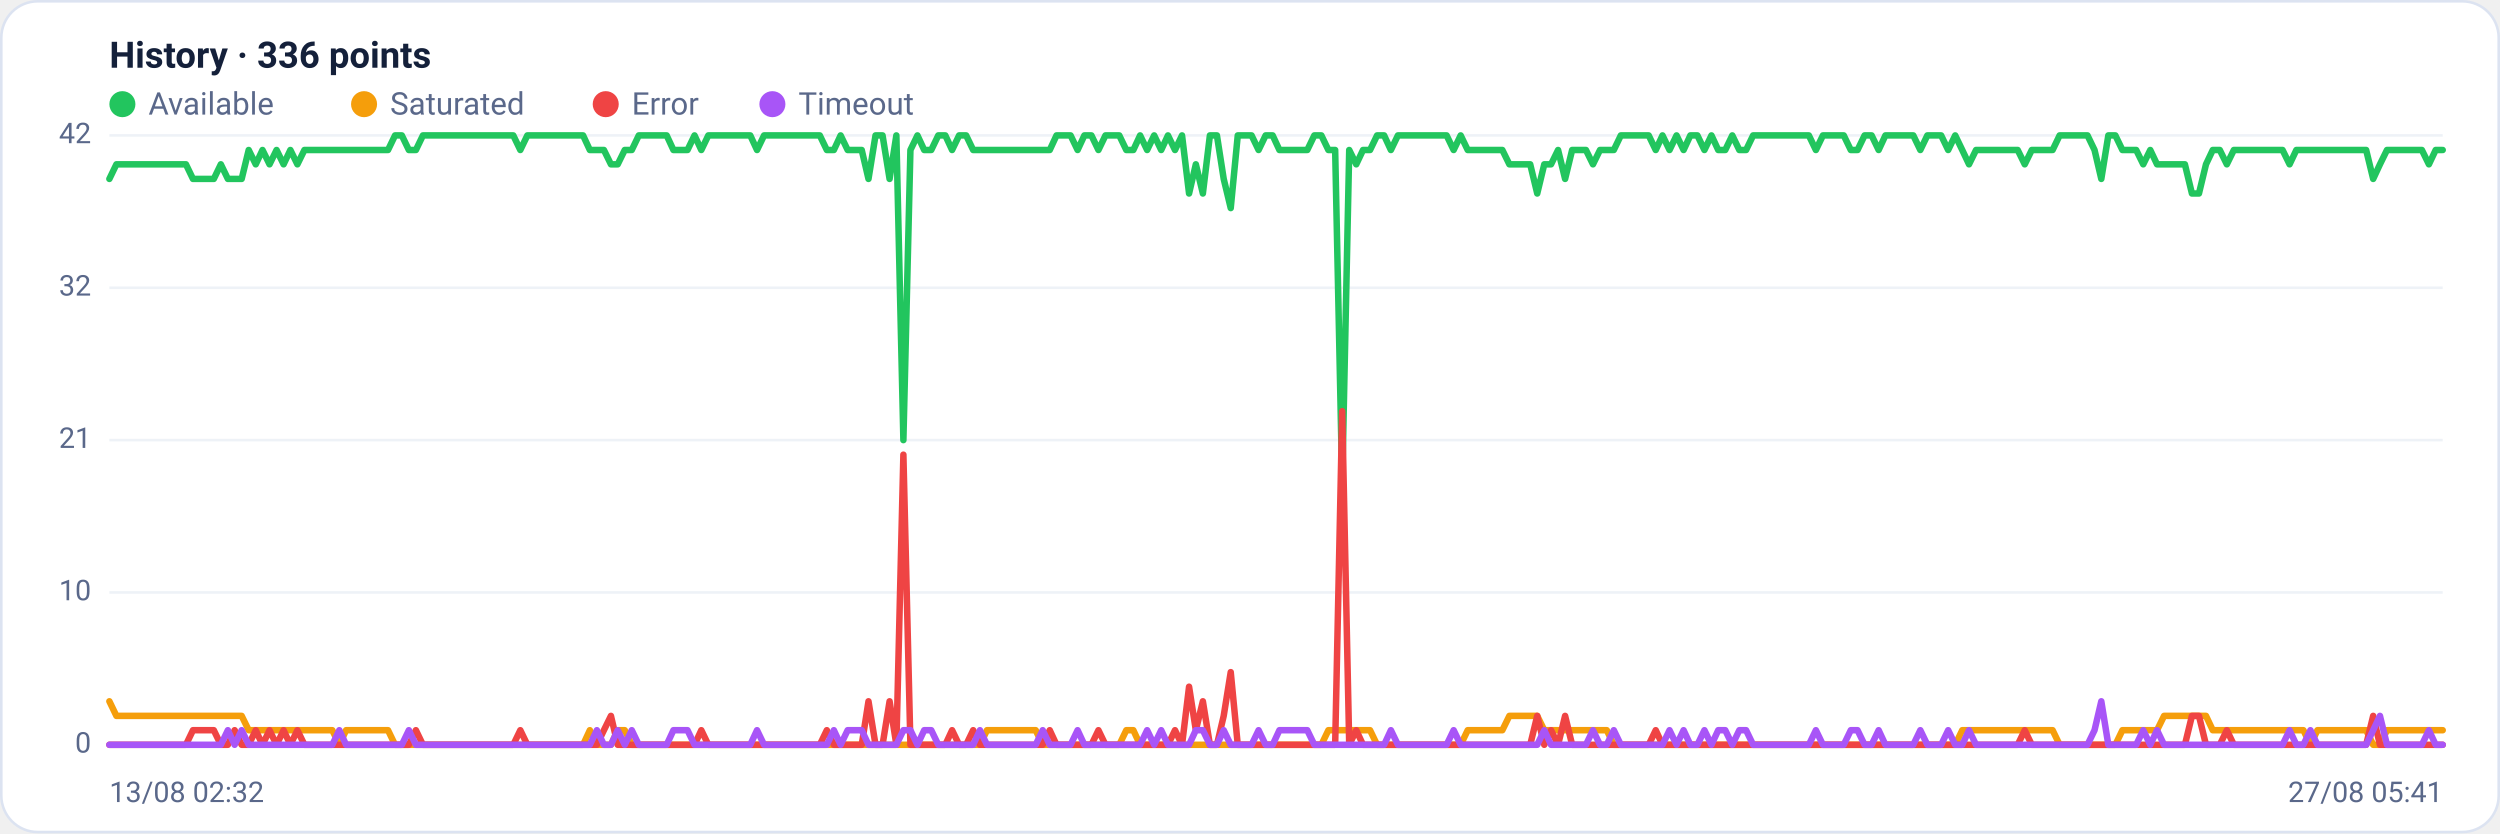
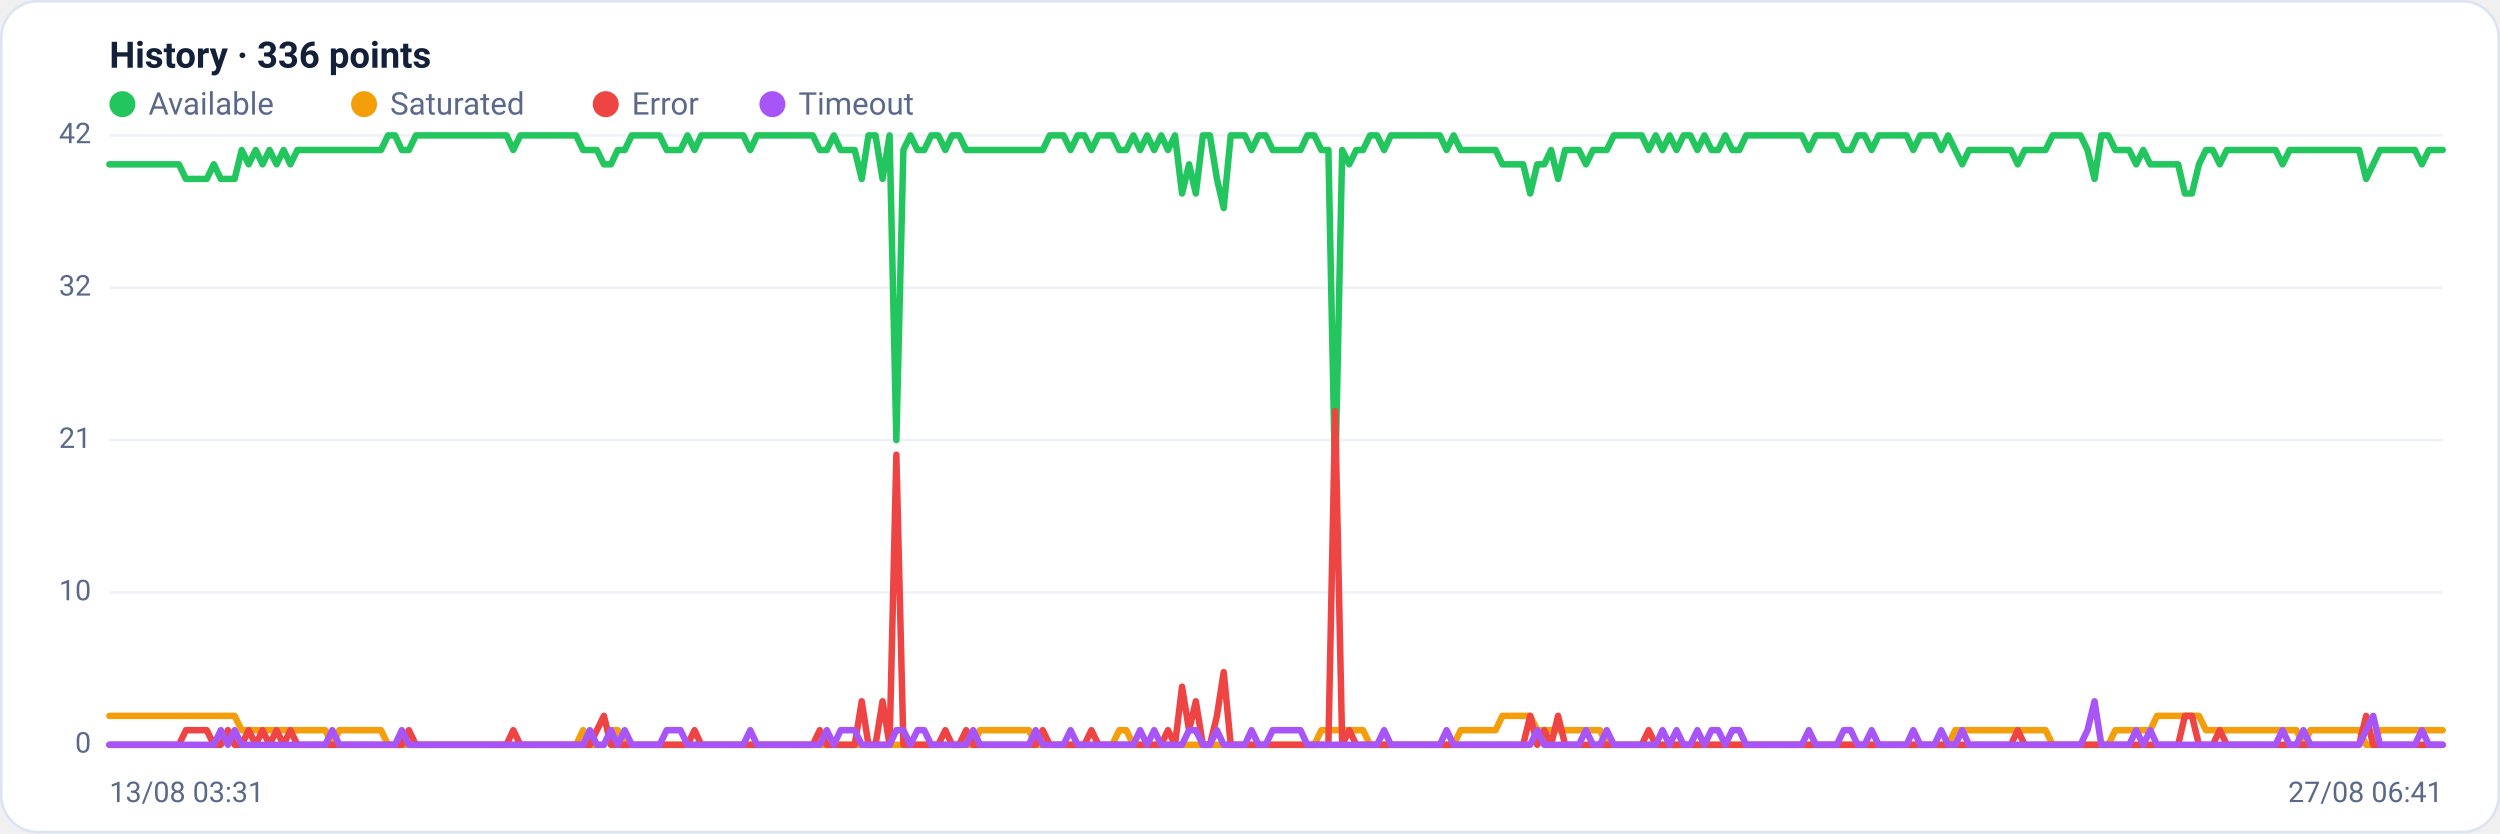
<svg xmlns="http://www.w3.org/2000/svg" viewBox="0 0 960 320" width="960" height="320" font-family="Segoe UI, system-ui, -apple-system, Roboto, Helvetica, Arial, sans-serif" role="img" aria-label="Availability history per region">
  <rect x="0.5" y="0.5" width="959" height="319" rx="14" fill="#ffffff" stroke="#dce3f1" />
  <text x="42" y="26" font-size="14" font-weight="600" fill="#14203a">History · 336 points</text>
  <circle cx="47" cy="40" r="5" fill="#22c55e" />
  <text x="57" y="44" font-size="12" fill="#5a688a">Available</text>
  <circle cx="139.8" cy="40" r="5" fill="#f59e0b" />
  <text x="149.8" y="44" font-size="12" fill="#5a688a">Saturated</text>
  <circle cx="232.6" cy="40" r="5" fill="#ef4444" />
  <text x="242.6" y="44" font-size="12" fill="#5a688a">Error</text>
  <circle cx="296.6" cy="40" r="5" fill="#a855f7" />
  <text x="306.6" y="44" font-size="12" fill="#5a688a">Timeout</text>
  <line x1="42" y1="286.0" x2="938" y2="286.0" stroke="#eef2f7" stroke-width="1" />
  <text x="35" y="289.0" text-anchor="end" font-size="11" fill="#5a688a">0</text>
  <line x1="42" y1="227.5" x2="938" y2="227.5" stroke="#eef2f7" stroke-width="1" />
  <text x="35" y="230.5" text-anchor="end" font-size="11" fill="#5a688a">10</text>
  <line x1="42" y1="169.0" x2="938" y2="169.0" stroke="#eef2f7" stroke-width="1" />
  <text x="35" y="172.0" text-anchor="end" font-size="11" fill="#5a688a">21</text>
  <line x1="42" y1="110.5" x2="938" y2="110.5" stroke="#eef2f7" stroke-width="1" />
  <text x="35" y="113.5" text-anchor="end" font-size="11" fill="#5a688a">32</text>
  <line x1="42" y1="52.0" x2="938" y2="52.0" stroke="#eef2f7" stroke-width="1" />
  <text x="35" y="55.0" text-anchor="end" font-size="11" fill="#5a688a">42</text>
-   <polyline fill="none" stroke="#22c55e" stroke-width="2.5" stroke-linejoin="round" stroke-linecap="round" points="42.0,68.7 44.7,63.1 47.3,63.1 50.0,63.1 52.7,63.1 55.4,63.1 58.0,63.1 60.7,63.1 63.4,63.1 66.1,63.1 68.7,63.1 71.4,63.1 74.1,68.7 76.8,68.7 79.4,68.7 82.1,68.7 84.8,63.1 87.5,68.7 90.1,68.7 92.8,68.7 95.5,57.6 98.2,63.1 100.8,57.6 103.5,63.1 106.2,57.6 108.9,63.1 111.5,57.6 114.2,63.1 116.9,57.6 119.6,57.6 122.2,57.6 124.9,57.6 127.6,57.6 130.3,57.6 132.9,57.6 135.6,57.6 138.3,57.6 141.0,57.6 143.6,57.6 146.3,57.6 149.0,57.6 151.7,52.0 154.3,52.0 157.0,57.6 159.7,57.6 162.4,52.0 165.0,52.0 167.7,52.0 170.4,52.0 173.1,52.0 175.7,52.0 178.4,52.0 181.1,52.0 183.8,52.0 186.4,52.0 189.1,52.0 191.8,52.0 194.5,52.0 197.1,52.0 199.8,57.6 202.5,52.0 205.2,52.0 207.8,52.0 210.5,52.0 213.2,52.0 215.9,52.0 218.5,52.0 221.2,52.0 223.9,52.0 226.5,57.6 229.2,57.6 231.9,57.6 234.6,63.1 237.2,63.1 239.9,57.6 242.6,57.6 245.3,52.0 247.9,52.0 250.6,52.0 253.3,52.0 256.0,52.0 258.6,57.6 261.3,57.6 264.0,57.6 266.7,52.0 269.3,57.6 272.0,52.0 274.7,52.0 277.4,52.0 280.0,52.0 282.7,52.0 285.4,52.0 288.1,52.0 290.7,57.6 293.4,52.0 296.1,52.0 298.8,52.0 301.4,52.0 304.1,52.0 306.8,52.0 309.5,52.0 312.1,52.0 314.8,52.0 317.5,57.6 320.2,57.6 322.8,52.0 325.5,57.6 328.2,57.6 330.9,57.6 333.5,68.7 336.2,52.0 338.9,52.0 341.6,68.7 344.2,52.0 346.9,169.0 349.6,57.6 352.3,52.0 354.9,57.6 357.6,57.6 360.3,52.0 363.0,52.0 365.6,57.6 368.3,52.0 371.0,52.0 373.7,57.6 376.3,57.6 379.0,57.6 381.7,57.6 384.4,57.6 387.0,57.6 389.7,57.6 392.4,57.6 395.1,57.6 397.7,57.6 400.4,57.6 403.1,57.6 405.7,52.0 408.4,52.0 411.1,52.0 413.8,57.6 416.4,52.0 419.1,52.0 421.8,57.6 424.5,52.0 427.1,52.0 429.8,52.0 432.5,57.6 435.2,57.6 437.8,52.0 440.5,57.6 443.2,52.0 445.9,57.6 448.5,52.0 451.2,57.6 453.9,52.0 456.6,74.3 459.2,63.1 461.9,74.3 464.6,52.0 467.3,52.0 469.9,68.7 472.6,79.9 475.3,52.0 478.0,52.0 480.6,52.0 483.3,57.6 486.0,52.0 488.7,52.0 491.3,57.6 494.0,57.6 496.7,57.6 499.4,57.6 502.0,57.6 504.7,52.0 507.4,52.0 510.1,57.6 512.7,57.6 515.4,185.7 518.1,57.6 520.8,63.1 523.4,57.6 526.1,57.6 528.8,52.0 531.5,52.0 534.1,57.6 536.8,52.0 539.5,52.0 542.2,52.0 544.8,52.0 547.5,52.0 550.2,52.0 552.9,52.0 555.5,52.0 558.2,57.6 560.9,52.0 563.6,57.6 566.2,57.6 568.9,57.6 571.6,57.6 574.3,57.6 576.9,57.6 579.6,63.1 582.3,63.1 584.9,63.1 587.6,63.1 590.3,74.3 593.0,63.1 595.6,63.1 598.3,57.6 601.0,68.7 603.7,57.6 606.3,57.6 609.0,57.6 611.7,63.1 614.4,57.6 617.0,57.6 619.7,57.6 622.4,52.0 625.1,52.0 627.7,52.0 630.4,52.0 633.1,52.0 635.8,57.6 638.4,52.0 641.1,57.6 643.8,52.0 646.5,57.6 649.1,52.0 651.8,52.0 654.5,57.6 657.2,52.0 659.8,57.6 662.5,57.6 665.2,52.0 667.9,57.6 670.5,57.6 673.2,52.0 675.9,52.0 678.6,52.0 681.2,52.0 683.9,52.0 686.6,52.0 689.3,52.0 691.9,52.0 694.6,52.0 697.3,57.6 700.0,52.0 702.6,52.0 705.3,52.0 708.0,52.0 710.7,57.6 713.3,57.6 716.0,52.0 718.7,52.0 721.4,57.6 724.0,52.0 726.7,52.0 729.4,52.0 732.1,52.0 734.7,52.0 737.4,57.6 740.1,52.0 742.8,52.0 745.4,52.0 748.1,57.6 750.8,52.0 753.5,57.6 756.1,63.1 758.8,57.6 761.5,57.6 764.1,57.6 766.8,57.6 769.5,57.6 772.2,57.6 774.8,57.6 777.5,63.1 780.2,57.6 782.9,57.6 785.5,57.6 788.2,57.6 790.9,52.0 793.6,52.0 796.2,52.0 798.9,52.0 801.6,52.0 804.3,57.6 806.9,68.7 809.6,52.0 812.3,52.0 815.0,57.6 817.6,57.6 820.3,57.6 823.0,63.1 825.7,57.6 828.3,63.1 831.0,63.1 833.7,63.1 836.4,63.1 839.0,63.1 841.7,74.3 844.4,74.3 847.1,63.1 849.7,57.6 852.4,57.6 855.1,63.1 857.8,57.6 860.4,57.6 863.1,57.6 865.8,57.6 868.5,57.6 871.1,57.6 873.8,57.6 876.5,57.6 879.2,63.1 881.8,57.6 884.5,57.6 887.2,57.6 889.9,57.6 892.5,57.6 895.2,57.6 897.9,57.6 900.6,57.6 903.2,57.6 905.9,57.6 908.6,57.6 911.3,68.7 913.9,63.1 916.6,57.6 919.3,57.6 922.0,57.6 924.6,57.6 927.3,57.6 930.0,57.6 932.7,63.1 935.3,57.6 938.0,57.6" />
-   <polyline fill="none" stroke="#f59e0b" stroke-width="2.5" stroke-linejoin="round" stroke-linecap="round" points="42.0,269.3 44.7,274.9 47.3,274.9 50.0,274.9 52.7,274.9 55.4,274.9 58.0,274.9 60.7,274.9 63.4,274.9 66.1,274.9 68.7,274.9 71.4,274.9 74.1,274.9 76.8,274.9 79.4,274.9 82.1,274.9 84.8,274.9 87.5,274.9 90.1,274.9 92.8,274.9 95.5,280.4 98.2,280.4 100.8,280.4 103.5,280.4 106.2,280.4 108.9,280.4 111.5,280.4 114.2,280.4 116.9,280.4 119.6,280.4 122.2,280.4 124.9,280.4 127.6,280.4 130.3,286.0 132.9,280.4 135.6,280.4 138.3,280.4 141.0,280.4 143.6,280.4 146.3,280.4 149.0,280.4 151.7,286.0 154.3,286.0 157.0,286.0 159.7,286.0 162.4,286.0 165.0,286.0 167.7,286.0 170.4,286.0 173.1,286.0 175.7,286.0 178.4,286.0 181.1,286.0 183.8,286.0 186.4,286.0 189.1,286.0 191.8,286.0 194.5,286.0 197.1,286.0 199.8,286.0 202.5,286.0 205.2,286.0 207.8,286.0 210.5,286.0 213.2,286.0 215.9,286.0 218.5,286.0 221.2,286.0 223.9,286.0 226.5,280.4 229.2,286.0 231.9,286.0 234.6,286.0 237.2,280.4 239.9,280.4 242.6,286.0 245.3,286.0 247.9,286.0 250.6,286.0 253.3,286.0 256.0,286.0 258.6,286.0 261.3,286.0 264.0,286.0 266.7,286.0 269.3,286.0 272.0,286.0 274.7,286.0 277.4,286.0 280.0,286.0 282.7,286.0 285.4,286.0 288.1,286.0 290.7,286.0 293.4,286.0 296.1,286.0 298.8,286.0 301.4,286.0 304.1,286.0 306.8,286.0 309.5,286.0 312.1,286.0 314.8,286.0 317.5,286.0 320.2,286.0 322.8,286.0 325.5,286.0 328.2,286.0 330.9,286.0 333.5,286.0 336.2,286.0 338.9,286.0 341.6,286.0 344.2,286.0 346.9,286.0 349.6,286.0 352.3,286.0 354.9,286.0 357.6,286.0 360.3,286.0 363.0,286.0 365.6,286.0 368.3,286.0 371.0,286.0 373.7,286.0 376.3,286.0 379.0,280.4 381.7,280.4 384.4,280.4 387.0,280.4 389.7,280.4 392.4,280.4 395.1,280.4 397.7,280.4 400.4,286.0 403.1,286.0 405.7,286.0 408.4,286.0 411.1,286.0 413.8,286.0 416.4,286.0 419.1,286.0 421.8,286.0 424.5,286.0 427.1,286.0 429.8,286.0 432.5,280.4 435.2,280.4 437.8,286.0 440.5,286.0 443.2,286.0 445.9,286.0 448.5,286.0 451.2,286.0 453.9,286.0 456.6,286.0 459.2,286.0 461.9,286.0 464.6,286.0 467.3,286.0 469.9,286.0 472.6,286.0 475.3,286.0 478.0,286.0 480.6,286.0 483.3,286.0 486.0,286.0 488.7,286.0 491.3,286.0 494.0,286.0 496.7,286.0 499.4,286.0 502.0,286.0 504.7,286.0 507.4,286.0 510.1,280.4 512.7,280.4 515.4,280.4 518.1,280.4 520.8,280.4 523.4,280.4 526.1,280.4 528.8,286.0 531.5,286.0 534.1,286.0 536.8,286.0 539.5,286.0 542.2,286.0 544.8,286.0 547.5,286.0 550.2,286.0 552.9,286.0 555.5,286.0 558.2,286.0 560.9,286.0 563.6,280.4 566.2,280.4 568.9,280.4 571.6,280.4 574.3,280.4 576.9,280.4 579.6,274.9 582.3,274.9 584.9,274.9 587.6,274.9 590.3,274.9 593.0,280.4 595.6,280.4 598.3,280.4 601.0,280.4 603.7,280.4 606.3,280.4 609.0,280.4 611.7,280.4 614.4,280.4 617.0,280.4 619.7,286.0 622.4,286.0 625.1,286.0 627.7,286.0 630.4,286.0 633.1,286.0 635.8,286.0 638.4,286.0 641.1,286.0 643.8,286.0 646.5,286.0 649.1,286.0 651.8,286.0 654.5,286.0 657.2,286.0 659.8,286.0 662.5,286.0 665.2,286.0 667.9,286.0 670.5,286.0 673.2,286.0 675.9,286.0 678.6,286.0 681.2,286.0 683.9,286.0 686.6,286.0 689.3,286.0 691.9,286.0 694.6,286.0 697.3,286.0 700.0,286.0 702.6,286.0 705.3,286.0 708.0,286.0 710.7,286.0 713.3,286.0 716.0,286.0 718.7,286.0 721.4,286.0 724.0,286.0 726.7,286.0 729.4,286.0 732.1,286.0 734.7,286.0 737.4,286.0 740.1,286.0 742.8,286.0 745.4,286.0 748.1,286.0 750.8,286.0 753.5,280.4 756.1,280.4 758.8,280.4 761.5,280.4 764.1,280.4 766.8,280.4 769.5,280.4 772.2,280.4 774.8,280.4 777.5,280.4 780.2,280.4 782.9,280.4 785.5,280.4 788.2,280.4 790.9,286.0 793.6,286.0 796.2,286.0 798.9,286.0 801.6,286.0 804.3,286.0 806.9,286.0 809.6,286.0 812.3,286.0 815.0,280.4 817.6,280.4 820.3,280.4 823.0,280.4 825.7,280.4 828.3,280.4 831.0,274.9 833.7,274.9 836.4,274.9 839.0,274.9 841.7,274.9 844.4,274.9 847.1,274.9 849.7,280.4 852.4,280.4 855.1,280.4 857.8,280.4 860.4,280.4 863.1,280.4 865.8,280.4 868.5,280.4 871.1,280.4 873.8,280.4 876.5,280.4 879.2,280.4 881.8,280.4 884.5,280.4 887.2,286.0 889.9,280.4 892.5,280.4 895.2,280.4 897.9,280.4 900.6,280.4 903.2,280.4 905.9,280.4 908.6,280.4 911.3,286.0 913.9,286.0 916.6,280.4 919.3,280.4 922.0,280.4 924.6,280.4 927.3,280.4 930.0,280.4 932.7,280.4 935.3,280.4 938.0,280.4" />
-   <polyline fill="none" stroke="#ef4444" stroke-width="2.5" stroke-linejoin="round" stroke-linecap="round" points="42.0,286.0 44.7,286.0 47.3,286.0 50.0,286.0 52.7,286.0 55.4,286.0 58.0,286.0 60.7,286.0 63.4,286.0 66.1,286.0 68.7,286.0 71.4,286.0 74.1,280.4 76.8,280.4 79.4,280.4 82.1,280.4 84.8,286.0 87.5,286.0 90.1,280.4 92.8,286.0 95.5,286.0 98.2,280.4 100.8,286.0 103.5,280.4 106.2,286.0 108.9,280.4 111.5,286.0 114.2,280.4 116.9,286.0 119.6,286.0 122.2,286.0 124.9,286.0 127.6,286.0 130.3,286.0 132.9,286.0 135.6,286.0 138.3,286.0 141.0,286.0 143.6,286.0 146.3,286.0 149.0,286.0 151.7,286.0 154.3,286.0 157.0,286.0 159.7,280.4 162.4,286.0 165.0,286.0 167.7,286.0 170.4,286.0 173.1,286.0 175.7,286.0 178.4,286.0 181.1,286.0 183.8,286.0 186.4,286.0 189.1,286.0 191.8,286.0 194.5,286.0 197.1,286.0 199.8,280.4 202.5,286.0 205.2,286.0 207.8,286.0 210.5,286.0 213.2,286.0 215.9,286.0 218.5,286.0 221.2,286.0 223.9,286.0 226.5,286.0 229.2,286.0 231.9,280.4 234.6,274.9 237.2,286.0 239.9,286.0 242.6,286.0 245.3,286.0 247.9,286.0 250.6,286.0 253.3,286.0 256.0,286.0 258.6,286.0 261.3,286.0 264.0,286.0 266.7,286.0 269.3,280.4 272.0,286.0 274.7,286.0 277.4,286.0 280.0,286.0 282.7,286.0 285.4,286.0 288.1,286.0 290.7,286.0 293.4,286.0 296.1,286.0 298.8,286.0 301.4,286.0 304.1,286.0 306.8,286.0 309.5,286.0 312.1,286.0 314.8,286.0 317.5,280.4 320.2,286.0 322.8,286.0 325.5,286.0 328.2,286.0 330.9,286.0 333.5,269.3 336.2,286.0 338.9,286.0 341.6,269.3 344.2,286.0 346.9,174.6 349.6,286.0 352.3,286.0 354.9,286.0 357.6,286.0 360.3,286.0 363.0,286.0 365.6,280.4 368.3,286.0 371.0,286.0 373.7,280.4 376.3,286.0 379.0,286.0 381.7,286.0 384.4,286.0 387.0,286.0 389.7,286.0 392.4,286.0 395.1,286.0 397.7,286.0 400.4,286.0 403.1,280.4 405.7,286.0 408.4,286.0 411.1,286.0 413.8,286.0 416.4,286.0 419.1,286.0 421.8,280.4 424.5,286.0 427.1,286.0 429.8,286.0 432.5,286.0 435.2,286.0 437.8,286.0 440.5,286.0 443.2,286.0 445.9,286.0 448.5,286.0 451.2,280.4 453.9,286.0 456.6,263.7 459.2,280.4 461.9,269.3 464.6,286.0 467.3,286.0 469.9,274.9 472.6,258.1 475.3,286.0 478.0,286.0 480.6,286.0 483.3,286.0 486.0,286.0 488.7,286.0 491.3,286.0 494.0,286.0 496.7,286.0 499.4,286.0 502.0,286.0 504.7,286.0 507.4,286.0 510.1,286.0 512.7,286.0 515.4,157.9 518.1,286.0 520.8,280.4 523.4,286.0 526.1,286.0 528.8,286.0 531.5,286.0 534.1,286.0 536.8,286.0 539.5,286.0 542.2,286.0 544.8,286.0 547.5,286.0 550.2,286.0 552.9,286.0 555.5,286.0 558.2,286.0 560.9,286.0 563.6,286.0 566.2,286.0 568.9,286.0 571.6,286.0 574.3,286.0 576.9,286.0 579.6,286.0 582.3,286.0 584.9,286.0 587.6,286.0 590.3,274.9 593.0,286.0 595.6,280.4 598.3,286.0 601.0,274.9 603.7,286.0 606.3,286.0 609.0,286.0 611.7,286.0 614.4,286.0 617.0,286.0 619.7,286.0 622.4,286.0 625.1,286.0 627.7,286.0 630.4,286.0 633.1,286.0 635.8,280.4 638.4,286.0 641.1,286.0 643.8,286.0 646.5,286.0 649.1,286.0 651.8,286.0 654.5,286.0 657.2,286.0 659.8,286.0 662.5,286.0 665.2,286.0 667.9,286.0 670.5,286.0 673.2,286.0 675.9,286.0 678.6,286.0 681.2,286.0 683.9,286.0 686.6,286.0 689.3,286.0 691.9,286.0 694.6,286.0 697.3,286.0 700.0,286.0 702.6,286.0 705.3,286.0 708.0,286.0 710.7,286.0 713.3,286.0 716.0,286.0 718.7,286.0 721.4,286.0 724.0,286.0 726.7,286.0 729.4,286.0 732.1,286.0 734.7,286.0 737.4,286.0 740.1,286.0 742.8,286.0 745.4,286.0 748.1,286.0 750.8,286.0 753.5,286.0 756.1,286.0 758.8,286.0 761.5,286.0 764.1,286.0 766.8,286.0 769.5,286.0 772.2,286.0 774.8,286.0 777.5,280.4 780.2,286.0 782.9,286.0 785.5,286.0 788.2,286.0 790.9,286.0 793.6,286.0 796.2,286.0 798.9,286.0 801.6,286.0 804.3,286.0 806.9,286.0 809.6,286.0 812.3,286.0 815.0,286.0 817.6,286.0 820.3,286.0 823.0,286.0 825.7,286.0 828.3,286.0 831.0,286.0 833.7,286.0 836.4,286.0 839.0,286.0 841.7,274.9 844.4,274.9 847.1,286.0 849.7,286.0 852.4,286.0 855.1,280.4 857.8,286.0 860.4,286.0 863.1,286.0 865.8,286.0 868.5,286.0 871.1,286.0 873.8,286.0 876.5,286.0 879.2,286.0 881.8,286.0 884.5,286.0 887.2,286.0 889.9,286.0 892.5,286.0 895.2,286.0 897.9,286.0 900.6,286.0 903.2,286.0 905.9,286.0 908.6,286.0 911.3,274.9 913.9,286.0 916.6,286.0 919.3,286.0 922.0,286.0 924.6,286.0 927.3,286.0 930.0,286.0 932.7,286.0 935.3,286.0 938.0,286.0" />
-   <polyline fill="none" stroke="#a855f7" stroke-width="2.5" stroke-linejoin="round" stroke-linecap="round" points="42.0,286.0 44.7,286.0 47.3,286.0 50.0,286.0 52.7,286.0 55.4,286.0 58.0,286.0 60.7,286.0 63.4,286.0 66.1,286.0 68.7,286.0 71.4,286.0 74.1,286.0 76.8,286.0 79.4,286.0 82.1,286.0 84.8,286.0 87.5,280.4 90.1,286.0 92.8,280.4 95.5,286.0 98.2,286.0 100.8,286.0 103.5,286.0 106.2,286.0 108.9,286.0 111.5,286.0 114.2,286.0 116.9,286.0 119.6,286.0 122.2,286.0 124.9,286.0 127.6,286.0 130.3,280.4 132.9,286.0 135.6,286.0 138.3,286.0 141.0,286.0 143.6,286.0 146.3,286.0 149.0,286.0 151.7,286.0 154.3,286.0 157.0,280.4 159.7,286.0 162.4,286.0 165.0,286.0 167.7,286.0 170.4,286.0 173.1,286.0 175.7,286.0 178.4,286.0 181.1,286.0 183.8,286.0 186.4,286.0 189.1,286.0 191.8,286.0 194.5,286.0 197.1,286.0 199.8,286.0 202.5,286.0 205.2,286.0 207.8,286.0 210.5,286.0 213.2,286.0 215.9,286.0 218.5,286.0 221.2,286.0 223.9,286.0 226.5,286.0 229.2,280.4 231.9,286.0 234.6,286.0 237.2,280.4 239.9,286.0 242.6,280.4 245.3,286.0 247.9,286.0 250.6,286.0 253.3,286.0 256.0,286.0 258.6,280.4 261.3,280.4 264.0,280.4 266.7,286.0 269.3,286.0 272.0,286.0 274.7,286.0 277.4,286.0 280.0,286.0 282.7,286.0 285.4,286.0 288.1,286.0 290.7,280.4 293.4,286.0 296.1,286.0 298.8,286.0 301.4,286.0 304.1,286.0 306.8,286.0 309.5,286.0 312.1,286.0 314.8,286.0 317.5,286.0 320.2,280.4 322.8,286.0 325.5,280.4 328.2,280.4 330.9,280.4 333.5,286.0 336.2,286.0 338.9,286.0 341.6,286.0 344.2,286.0 346.9,280.4 349.6,280.4 352.3,286.0 354.9,280.4 357.6,280.4 360.3,286.0 363.0,286.0 365.6,286.0 368.3,286.0 371.0,286.0 373.7,286.0 376.3,280.4 379.0,286.0 381.7,286.0 384.4,286.0 387.0,286.0 389.7,286.0 392.4,286.0 395.1,286.0 397.7,286.0 400.4,280.4 403.1,286.0 405.7,286.0 408.4,286.0 411.1,286.0 413.8,280.4 416.4,286.0 419.1,286.0 421.8,286.0 424.5,286.0 427.1,286.0 429.8,286.0 432.5,286.0 435.2,286.0 437.8,286.0 440.5,280.4 443.2,286.0 445.9,280.4 448.5,286.0 451.2,286.0 453.9,286.0 456.6,286.0 459.2,280.4 461.9,280.4 464.6,286.0 467.3,286.0 469.9,280.4 472.6,286.0 475.3,286.0 478.0,286.0 480.6,286.0 483.3,280.4 486.0,286.0 488.7,286.0 491.3,280.4 494.0,280.4 496.7,280.4 499.4,280.4 502.0,280.4 504.7,286.0 507.4,286.0 510.1,286.0 512.7,286.0 515.4,286.0 518.1,286.0 520.8,286.0 523.4,286.0 526.1,286.0 528.8,286.0 531.5,286.0 534.1,280.4 536.8,286.0 539.5,286.0 542.2,286.0 544.8,286.0 547.5,286.0 550.2,286.0 552.9,286.0 555.5,286.0 558.2,280.4 560.9,286.0 563.6,286.0 566.2,286.0 568.9,286.0 571.6,286.0 574.3,286.0 576.9,286.0 579.6,286.0 582.3,286.0 584.9,286.0 587.6,286.0 590.3,286.0 593.0,280.4 595.6,286.0 598.3,286.0 601.0,286.0 603.7,286.0 606.3,286.0 609.0,286.0 611.7,280.4 614.4,286.0 617.0,286.0 619.7,280.4 622.4,286.0 625.1,286.0 627.7,286.0 630.4,286.0 633.1,286.0 635.8,286.0 638.4,286.0 641.1,280.4 643.8,286.0 646.5,280.4 649.1,286.0 651.8,286.0 654.5,280.4 657.2,286.0 659.8,280.4 662.5,280.4 665.2,286.0 667.9,280.4 670.5,280.4 673.2,286.0 675.9,286.0 678.6,286.0 681.2,286.0 683.9,286.0 686.6,286.0 689.3,286.0 691.9,286.0 694.6,286.0 697.3,280.4 700.0,286.0 702.6,286.0 705.3,286.0 708.0,286.0 710.7,280.4 713.3,280.4 716.0,286.0 718.7,286.0 721.4,280.4 724.0,286.0 726.7,286.0 729.4,286.0 732.1,286.0 734.7,286.0 737.4,280.4 740.1,286.0 742.8,286.0 745.4,286.0 748.1,280.4 750.8,286.0 753.5,286.0 756.1,280.4 758.8,286.0 761.5,286.0 764.1,286.0 766.8,286.0 769.5,286.0 772.2,286.0 774.8,286.0 777.5,286.0 780.2,286.0 782.9,286.0 785.5,286.0 788.2,286.0 790.9,286.0 793.6,286.0 796.2,286.0 798.9,286.0 801.6,286.0 804.3,280.4 806.9,269.3 809.6,286.0 812.3,286.0 815.0,286.0 817.6,286.0 820.3,286.0 823.0,280.4 825.7,286.0 828.3,280.4 831.0,286.0 833.7,286.0 836.4,286.0 839.0,286.0 841.7,286.0 844.4,286.0 847.1,286.0 849.7,286.0 852.4,286.0 855.1,286.0 857.8,286.0 860.4,286.0 863.1,286.0 865.8,286.0 868.5,286.0 871.1,286.0 873.8,286.0 876.5,286.0 879.2,280.4 881.8,286.0 884.5,286.0 887.2,280.4 889.9,286.0 892.5,286.0 895.2,286.0 897.9,286.0 900.6,286.0 903.2,286.0 905.9,286.0 908.6,286.0 911.3,280.4 913.9,274.9 916.6,286.0 919.3,286.0 922.0,286.0 924.6,286.0 927.3,286.0 930.0,286.0 932.7,280.4 935.3,286.0 938.0,286.0" />
-   <text x="42" y="308" font-size="11" fill="#5a688a">13/08 02:32</text>
-   <text x="938" y="308" text-anchor="end" font-size="11" fill="#5a688a">27/08 05:41</text>
+   <polyline fill="none" stroke="#22c55e" stroke-width="2.5" stroke-linejoin="round" stroke-linecap="round" points="42.0,63.1 44.7,63.1 47.3,63.1 50.0,63.1 52.7,63.1 55.4,63.1 58.0,63.1 60.7,63.1 63.4,63.1 66.1,63.1 68.7,63.1 71.4,68.7 74.1,68.7 76.8,68.7 79.4,68.7 82.1,63.1 84.8,68.7 87.5,68.7 90.1,68.7 92.8,57.6 95.5,63.1 98.2,57.6 100.8,63.1 103.5,57.6 106.2,63.1 108.9,57.6 111.5,63.1 114.2,57.6 116.9,57.6 119.6,57.6 122.2,57.6 124.9,57.6 127.6,57.6 130.3,57.6 132.9,57.6 135.6,57.6 138.3,57.6 141.0,57.6 143.6,57.6 146.3,57.6 149.0,52.0 151.7,52.0 154.3,57.6 157.0,57.6 159.7,52.0 162.4,52.0 165.0,52.0 167.7,52.0 170.4,52.0 173.1,52.0 175.7,52.0 178.4,52.0 181.1,52.0 183.8,52.0 186.4,52.0 189.1,52.0 191.8,52.0 194.5,52.0 197.1,57.6 199.8,52.0 202.5,52.0 205.2,52.0 207.8,52.0 210.5,52.0 213.2,52.0 215.9,52.0 218.5,52.0 221.2,52.0 223.9,57.6 226.5,57.6 229.2,57.6 231.9,63.1 234.6,63.1 237.2,57.6 239.9,57.6 242.6,52.0 245.3,52.0 247.9,52.0 250.6,52.0 253.3,52.0 256.0,57.6 258.6,57.6 261.3,57.6 264.0,52.0 266.7,57.6 269.3,52.0 272.0,52.0 274.7,52.0 277.4,52.0 280.0,52.0 282.7,52.0 285.4,52.0 288.1,57.6 290.7,52.0 293.4,52.0 296.1,52.0 298.8,52.0 301.4,52.0 304.1,52.0 306.8,52.0 309.5,52.0 312.1,52.0 314.8,57.6 317.5,57.6 320.2,52.0 322.8,57.6 325.5,57.6 328.2,57.6 330.9,68.7 333.5,52.0 336.2,52.0 338.9,68.7 341.6,52.0 344.2,169.0 346.9,57.6 349.6,52.0 352.3,57.6 354.9,57.6 357.6,52.0 360.3,52.0 363.0,57.6 365.6,52.0 368.3,52.0 371.0,57.6 373.7,57.6 376.3,57.6 379.0,57.6 381.7,57.6 384.4,57.6 387.0,57.6 389.7,57.6 392.4,57.6 395.1,57.6 397.7,57.6 400.4,57.6 403.1,52.0 405.7,52.0 408.4,52.0 411.1,57.6 413.8,52.0 416.4,52.0 419.1,57.6 421.8,52.0 424.5,52.0 427.1,52.0 429.8,57.6 432.5,57.6 435.2,52.0 437.8,57.6 440.5,52.0 443.2,57.6 445.9,52.0 448.5,57.6 451.2,52.0 453.9,74.3 456.6,63.1 459.2,74.3 461.9,52.0 464.6,52.0 467.3,68.7 469.9,79.9 472.6,52.0 475.3,52.0 478.0,52.0 480.6,57.6 483.3,52.0 486.0,52.0 488.7,57.6 491.3,57.6 494.0,57.6 496.7,57.6 499.4,57.6 502.0,52.0 504.7,52.0 507.4,57.6 510.1,57.6 512.7,185.7 515.4,57.6 518.1,63.1 520.8,57.6 523.4,57.6 526.1,52.0 528.8,52.0 531.5,57.6 534.1,52.0 536.8,52.0 539.5,52.0 542.2,52.0 544.8,52.0 547.5,52.0 550.2,52.0 552.9,52.0 555.5,57.6 558.2,52.0 560.9,57.6 563.6,57.6 566.2,57.6 568.9,57.6 571.6,57.6 574.3,57.6 576.9,63.1 579.6,63.1 582.3,63.1 584.9,63.1 587.6,74.3 590.3,63.1 593.0,63.1 595.6,57.6 598.3,68.7 601.0,57.6 603.7,57.6 606.3,57.6 609.0,63.1 611.7,57.6 614.4,57.6 617.0,57.6 619.7,52.0 622.4,52.0 625.1,52.0 627.7,52.0 630.4,52.0 633.1,57.6 635.8,52.0 638.4,57.6 641.1,52.0 643.8,57.6 646.5,52.0 649.1,52.0 651.8,57.6 654.5,52.0 657.2,57.6 659.8,57.6 662.5,52.0 665.2,57.6 667.9,57.6 670.5,52.0 673.2,52.0 675.9,52.0 678.6,52.0 681.2,52.0 683.9,52.0 686.6,52.0 689.3,52.0 691.9,52.0 694.6,57.6 697.3,52.0 700.0,52.0 702.6,52.0 705.3,52.0 708.0,57.6 710.7,57.6 713.3,52.0 716.0,52.0 718.7,57.6 721.4,52.0 724.0,52.0 726.7,52.0 729.4,52.0 732.1,52.0 734.7,57.6 737.4,52.0 740.1,52.0 742.8,52.0 745.4,57.6 748.1,52.0 750.8,57.6 753.5,63.1 756.1,57.6 758.8,57.6 761.5,57.6 764.1,57.6 766.8,57.6 769.5,57.6 772.2,57.6 774.8,63.1 777.5,57.6 780.2,57.6 782.9,57.6 785.5,57.6 788.2,52.0 790.9,52.0 793.6,52.0 796.2,52.0 798.9,52.0 801.6,57.6 804.3,68.7 806.9,52.0 809.6,52.0 812.3,57.6 815.0,57.6 817.6,57.6 820.3,63.1 823.0,57.6 825.7,63.1 828.3,63.1 831.0,63.1 833.7,63.1 836.4,63.1 839.0,74.3 841.7,74.3 844.4,63.1 847.1,57.6 849.7,57.6 852.4,63.1 855.1,57.6 857.8,57.6 860.4,57.6 863.1,57.6 865.8,57.6 868.5,57.6 871.1,57.6 873.8,57.6 876.5,63.1 879.2,57.6 881.8,57.6 884.5,57.6 887.2,57.6 889.9,57.6 892.5,57.6 895.2,57.6 897.9,57.6 900.6,57.6 903.2,57.6 905.9,57.6 908.6,68.7 911.3,63.1 913.9,57.6 916.6,57.6 919.3,57.6 922.0,57.6 924.6,57.6 927.3,57.6 930.0,63.1 932.7,57.6 935.3,57.6 938.0,57.6" />
+   <polyline fill="none" stroke="#f59e0b" stroke-width="2.5" stroke-linejoin="round" stroke-linecap="round" points="42.0,274.9 44.7,274.9 47.3,274.9 50.0,274.9 52.7,274.9 55.4,274.9 58.0,274.9 60.7,274.9 63.4,274.9 66.1,274.9 68.7,274.9 71.4,274.9 74.1,274.9 76.8,274.9 79.4,274.9 82.1,274.9 84.8,274.9 87.5,274.9 90.1,274.9 92.8,280.4 95.5,280.4 98.2,280.4 100.8,280.4 103.5,280.4 106.2,280.4 108.9,280.4 111.5,280.4 114.2,280.4 116.9,280.4 119.6,280.4 122.2,280.4 124.9,280.4 127.6,286.0 130.3,280.4 132.9,280.4 135.6,280.4 138.3,280.4 141.0,280.4 143.6,280.4 146.3,280.4 149.0,286.0 151.7,286.0 154.3,286.0 157.0,286.0 159.7,286.0 162.4,286.0 165.0,286.0 167.7,286.0 170.4,286.0 173.1,286.0 175.7,286.0 178.4,286.0 181.1,286.0 183.8,286.0 186.4,286.0 189.1,286.0 191.8,286.0 194.5,286.0 197.1,286.0 199.8,286.0 202.5,286.0 205.2,286.0 207.8,286.0 210.5,286.0 213.2,286.0 215.9,286.0 218.5,286.0 221.2,286.0 223.9,280.4 226.5,286.0 229.2,286.0 231.9,286.0 234.6,280.4 237.2,280.4 239.9,286.0 242.6,286.0 245.3,286.0 247.9,286.0 250.6,286.0 253.3,286.0 256.0,286.0 258.6,286.0 261.3,286.0 264.0,286.0 266.7,286.0 269.3,286.0 272.0,286.0 274.7,286.0 277.4,286.0 280.0,286.0 282.7,286.0 285.4,286.0 288.1,286.0 290.7,286.0 293.4,286.0 296.1,286.0 298.8,286.0 301.4,286.0 304.1,286.0 306.8,286.0 309.5,286.0 312.1,286.0 314.8,286.0 317.5,286.0 320.2,286.0 322.8,286.0 325.5,286.0 328.2,286.0 330.9,286.0 333.5,286.0 336.2,286.0 338.9,286.0 341.6,286.0 344.2,286.0 346.9,286.0 349.6,286.0 352.3,286.0 354.9,286.0 357.6,286.0 360.3,286.0 363.0,286.0 365.6,286.0 368.3,286.0 371.0,286.0 373.7,286.0 376.3,280.4 379.0,280.4 381.7,280.4 384.4,280.4 387.0,280.4 389.7,280.4 392.4,280.4 395.1,280.4 397.7,286.0 400.4,286.0 403.1,286.0 405.7,286.0 408.4,286.0 411.1,286.0 413.8,286.0 416.4,286.0 419.1,286.0 421.8,286.0 424.5,286.0 427.1,286.0 429.8,280.4 432.5,280.4 435.2,286.0 437.8,286.0 440.5,286.0 443.2,286.0 445.9,286.0 448.5,286.0 451.2,286.0 453.9,286.0 456.6,286.0 459.2,286.0 461.9,286.0 464.6,286.0 467.3,286.0 469.9,286.0 472.6,286.0 475.3,286.0 478.0,286.0 480.6,286.0 483.3,286.0 486.0,286.0 488.7,286.0 491.3,286.0 494.0,286.0 496.7,286.0 499.4,286.0 502.0,286.0 504.7,286.0 507.4,280.4 510.1,280.4 512.7,280.4 515.4,280.4 518.1,280.4 520.8,280.4 523.4,280.4 526.1,286.0 528.8,286.0 531.5,286.0 534.1,286.0 536.8,286.0 539.5,286.0 542.2,286.0 544.8,286.0 547.5,286.0 550.2,286.0 552.9,286.0 555.5,286.0 558.2,286.0 560.9,280.4 563.6,280.4 566.2,280.4 568.9,280.4 571.6,280.4 574.3,280.4 576.9,274.9 579.6,274.9 582.3,274.9 584.9,274.9 587.6,274.9 590.3,280.4 593.0,280.4 595.6,280.4 598.3,280.4 601.0,280.4 603.7,280.4 606.3,280.4 609.0,280.4 611.7,280.4 614.4,280.4 617.0,286.0 619.7,286.0 622.4,286.0 625.1,286.0 627.7,286.0 630.4,286.0 633.1,286.0 635.8,286.0 638.4,286.0 641.1,286.0 643.8,286.0 646.5,286.0 649.1,286.0 651.8,286.0 654.5,286.0 657.2,286.0 659.8,286.0 662.5,286.0 665.2,286.0 667.9,286.0 670.5,286.0 673.2,286.0 675.9,286.0 678.6,286.0 681.2,286.0 683.9,286.0 686.6,286.0 689.3,286.0 691.9,286.0 694.6,286.0 697.3,286.0 700.0,286.0 702.6,286.0 705.3,286.0 708.0,286.0 710.7,286.0 713.3,286.0 716.0,286.0 718.7,286.0 721.4,286.0 724.0,286.0 726.7,286.0 729.4,286.0 732.1,286.0 734.7,286.0 737.4,286.0 740.1,286.0 742.8,286.0 745.4,286.0 748.1,286.0 750.8,280.4 753.5,280.4 756.1,280.4 758.8,280.4 761.5,280.4 764.1,280.4 766.8,280.4 769.5,280.4 772.2,280.4 774.8,280.4 777.5,280.4 780.2,280.4 782.9,280.4 785.5,280.4 788.2,286.0 790.9,286.0 793.6,286.0 796.2,286.0 798.9,286.0 801.6,286.0 804.3,286.0 806.9,286.0 809.6,286.0 812.3,280.4 815.0,280.4 817.6,280.4 820.3,280.4 823.0,280.4 825.7,280.4 828.3,274.9 831.0,274.9 833.7,274.9 836.4,274.9 839.0,274.9 841.7,274.9 844.4,274.9 847.1,280.4 849.7,280.4 852.4,280.4 855.1,280.4 857.8,280.4 860.4,280.4 863.1,280.4 865.8,280.4 868.5,280.4 871.1,280.4 873.8,280.4 876.5,280.4 879.2,280.4 881.8,280.4 884.5,286.0 887.2,280.4 889.9,280.4 892.5,280.4 895.2,280.4 897.9,280.4 900.6,280.4 903.2,280.4 905.9,280.4 908.6,286.0 911.3,286.0 913.9,280.4 916.6,280.4 919.3,280.4 922.0,280.4 924.6,280.4 927.3,280.4 930.0,280.4 932.7,280.4 935.3,280.4 938.0,280.4" />
+   <polyline fill="none" stroke="#ef4444" stroke-width="2.5" stroke-linejoin="round" stroke-linecap="round" points="42.0,286.0 44.7,286.0 47.3,286.0 50.0,286.0 52.7,286.0 55.4,286.0 58.0,286.0 60.7,286.0 63.4,286.0 66.1,286.0 68.7,286.0 71.4,280.4 74.1,280.4 76.8,280.4 79.4,280.4 82.1,286.0 84.8,286.0 87.5,280.4 90.1,286.0 92.8,286.0 95.5,280.4 98.2,286.0 100.8,280.4 103.5,286.0 106.2,280.4 108.9,286.0 111.5,280.4 114.2,286.0 116.9,286.0 119.6,286.0 122.2,286.0 124.9,286.0 127.6,286.0 130.3,286.0 132.9,286.0 135.6,286.0 138.3,286.0 141.0,286.0 143.6,286.0 146.3,286.0 149.0,286.0 151.7,286.0 154.3,286.0 157.0,280.4 159.7,286.0 162.4,286.0 165.0,286.0 167.7,286.0 170.4,286.0 173.1,286.0 175.7,286.0 178.4,286.0 181.1,286.0 183.8,286.0 186.4,286.0 189.1,286.0 191.8,286.0 194.5,286.0 197.1,280.4 199.8,286.0 202.5,286.0 205.2,286.0 207.8,286.0 210.5,286.0 213.2,286.0 215.9,286.0 218.5,286.0 221.2,286.0 223.9,286.0 226.5,286.0 229.2,280.4 231.9,274.9 234.6,286.0 237.2,286.0 239.9,286.0 242.6,286.0 245.3,286.0 247.9,286.0 250.6,286.0 253.3,286.0 256.0,286.0 258.6,286.0 261.3,286.0 264.0,286.0 266.7,280.4 269.3,286.0 272.0,286.0 274.7,286.0 277.4,286.0 280.0,286.0 282.7,286.0 285.4,286.0 288.1,286.0 290.7,286.0 293.4,286.0 296.1,286.0 298.8,286.0 301.4,286.0 304.1,286.0 306.8,286.0 309.5,286.0 312.1,286.0 314.8,280.4 317.5,286.0 320.2,286.0 322.8,286.0 325.5,286.0 328.2,286.0 330.9,269.3 333.5,286.0 336.2,286.0 338.9,269.3 341.6,286.0 344.2,174.6 346.9,286.0 349.6,286.0 352.3,286.0 354.9,286.0 357.6,286.0 360.3,286.0 363.0,280.4 365.6,286.0 368.3,286.0 371.0,280.4 373.7,286.0 376.3,286.0 379.0,286.0 381.7,286.0 384.4,286.0 387.0,286.0 389.7,286.0 392.4,286.0 395.1,286.0 397.7,286.0 400.4,280.4 403.1,286.0 405.7,286.0 408.4,286.0 411.1,286.0 413.8,286.0 416.4,286.0 419.1,280.4 421.8,286.0 424.5,286.0 427.1,286.0 429.8,286.0 432.5,286.0 435.2,286.0 437.8,286.0 440.5,286.0 443.2,286.0 445.9,286.0 448.5,280.4 451.2,286.0 453.9,263.7 456.6,280.4 459.2,269.3 461.9,286.0 464.6,286.0 467.3,274.9 469.9,258.1 472.6,286.0 475.3,286.0 478.0,286.0 480.6,286.0 483.3,286.0 486.0,286.0 488.7,286.0 491.3,286.0 494.0,286.0 496.7,286.0 499.4,286.0 502.0,286.0 504.7,286.0 507.4,286.0 510.1,286.0 512.7,157.9 515.4,286.0 518.1,280.4 520.8,286.0 523.4,286.0 526.1,286.0 528.8,286.0 531.5,286.0 534.1,286.0 536.8,286.0 539.5,286.0 542.2,286.0 544.8,286.0 547.5,286.0 550.2,286.0 552.9,286.0 555.5,286.0 558.2,286.0 560.9,286.0 563.6,286.0 566.2,286.0 568.9,286.0 571.6,286.0 574.3,286.0 576.9,286.0 579.6,286.0 582.3,286.0 584.9,286.0 587.6,274.9 590.3,286.0 593.0,280.4 595.6,286.0 598.3,274.9 601.0,286.0 603.7,286.0 606.3,286.0 609.0,286.0 611.7,286.0 614.4,286.0 617.0,286.0 619.7,286.0 622.4,286.0 625.1,286.0 627.7,286.0 630.4,286.0 633.1,280.4 635.8,286.0 638.4,286.0 641.1,286.0 643.8,286.0 646.5,286.0 649.1,286.0 651.8,286.0 654.5,286.0 657.2,286.0 659.8,286.0 662.5,286.0 665.2,286.0 667.9,286.0 670.5,286.0 673.2,286.0 675.9,286.0 678.6,286.0 681.2,286.0 683.9,286.0 686.6,286.0 689.3,286.0 691.9,286.0 694.6,286.0 697.3,286.0 700.0,286.0 702.6,286.0 705.3,286.0 708.0,286.0 710.7,286.0 713.3,286.0 716.0,286.0 718.7,286.0 721.4,286.0 724.0,286.0 726.7,286.0 729.4,286.0 732.1,286.0 734.7,286.0 737.4,286.0 740.1,286.0 742.8,286.0 745.4,286.0 748.1,286.0 750.8,286.0 753.5,286.0 756.1,286.0 758.8,286.0 761.5,286.0 764.1,286.0 766.8,286.0 769.5,286.0 772.2,286.0 774.8,280.4 777.5,286.0 780.2,286.0 782.9,286.0 785.5,286.0 788.2,286.0 790.9,286.0 793.6,286.0 796.2,286.0 798.9,286.0 801.6,286.0 804.3,286.0 806.9,286.0 809.6,286.0 812.3,286.0 815.0,286.0 817.6,286.0 820.3,286.0 823.0,286.0 825.7,286.0 828.3,286.0 831.0,286.0 833.7,286.0 836.4,286.0 839.0,274.9 841.7,274.9 844.4,286.0 847.1,286.0 849.7,286.0 852.4,280.4 855.1,286.0 857.8,286.0 860.4,286.0 863.1,286.0 865.8,286.0 868.5,286.0 871.1,286.0 873.8,286.0 876.5,286.0 879.2,286.0 881.8,286.0 884.5,286.0 887.2,286.0 889.9,286.0 892.5,286.0 895.2,286.0 897.9,286.0 900.6,286.0 903.2,286.0 905.9,286.0 908.6,274.9 911.3,286.0 913.9,286.0 916.6,286.0 919.3,286.0 922.0,286.0 924.6,286.0 927.3,286.0 930.0,286.0 932.7,286.0 935.3,286.0 938.0,286.0" />
+   <polyline fill="none" stroke="#a855f7" stroke-width="2.5" stroke-linejoin="round" stroke-linecap="round" points="42.0,286.0 44.7,286.0 47.3,286.0 50.0,286.0 52.7,286.0 55.4,286.0 58.0,286.0 60.7,286.0 63.4,286.0 66.1,286.0 68.7,286.0 71.4,286.0 74.1,286.0 76.8,286.0 79.4,286.0 82.1,286.0 84.8,280.4 87.5,286.0 90.1,280.4 92.8,286.0 95.5,286.0 98.2,286.0 100.8,286.0 103.5,286.0 106.2,286.0 108.9,286.0 111.5,286.0 114.2,286.0 116.9,286.0 119.6,286.0 122.2,286.0 124.9,286.0 127.6,280.4 130.3,286.0 132.9,286.0 135.6,286.0 138.3,286.0 141.0,286.0 143.6,286.0 146.3,286.0 149.0,286.0 151.7,286.0 154.3,280.4 157.0,286.0 159.7,286.0 162.4,286.0 165.0,286.0 167.7,286.0 170.4,286.0 173.1,286.0 175.7,286.0 178.4,286.0 181.1,286.0 183.8,286.0 186.4,286.0 189.1,286.0 191.8,286.0 194.5,286.0 197.1,286.0 199.8,286.0 202.5,286.0 205.2,286.0 207.8,286.0 210.5,286.0 213.2,286.0 215.9,286.0 218.5,286.0 221.2,286.0 223.9,286.0 226.5,280.4 229.2,286.0 231.9,286.0 234.6,280.4 237.2,286.0 239.9,280.4 242.6,286.0 245.3,286.0 247.9,286.0 250.6,286.0 253.3,286.0 256.0,280.4 258.6,280.4 261.3,280.4 264.0,286.0 266.7,286.0 269.3,286.0 272.0,286.0 274.7,286.0 277.4,286.0 280.0,286.0 282.7,286.0 285.4,286.0 288.1,280.4 290.7,286.0 293.4,286.0 296.1,286.0 298.8,286.0 301.4,286.0 304.1,286.0 306.8,286.0 309.5,286.0 312.1,286.0 314.8,286.0 317.5,280.4 320.2,286.0 322.8,280.4 325.5,280.4 328.2,280.4 330.9,286.0 333.5,286.0 336.2,286.0 338.9,286.0 341.6,286.0 344.2,280.4 346.9,280.4 349.6,286.0 352.3,280.4 354.9,280.4 357.6,286.0 360.3,286.0 363.0,286.0 365.6,286.0 368.3,286.0 371.0,286.0 373.7,280.4 376.3,286.0 379.0,286.0 381.7,286.0 384.4,286.0 387.0,286.0 389.7,286.0 392.4,286.0 395.1,286.0 397.7,280.4 400.4,286.0 403.1,286.0 405.7,286.0 408.4,286.0 411.1,280.4 413.8,286.0 416.4,286.0 419.1,286.0 421.8,286.0 424.5,286.0 427.1,286.0 429.8,286.0 432.5,286.0 435.2,286.0 437.8,280.4 440.5,286.0 443.2,280.4 445.9,286.0 448.5,286.0 451.2,286.0 453.9,286.0 456.6,280.4 459.2,280.4 461.9,286.0 464.6,286.0 467.3,280.4 469.9,286.0 472.6,286.0 475.3,286.0 478.0,286.0 480.6,280.4 483.3,286.0 486.0,286.0 488.7,280.4 491.3,280.4 494.0,280.4 496.7,280.4 499.4,280.4 502.0,286.0 504.7,286.0 507.4,286.0 510.1,286.0 512.7,286.0 515.4,286.0 518.1,286.0 520.8,286.0 523.4,286.0 526.1,286.0 528.8,286.0 531.5,280.4 534.1,286.0 536.8,286.0 539.5,286.0 542.2,286.0 544.8,286.0 547.5,286.0 550.2,286.0 552.9,286.0 555.5,280.4 558.2,286.0 560.9,286.0 563.6,286.0 566.2,286.0 568.9,286.0 571.6,286.0 574.3,286.0 576.9,286.0 579.6,286.0 582.3,286.0 584.9,286.0 587.6,286.0 590.3,280.4 593.0,286.0 595.6,286.0 598.3,286.0 601.0,286.0 603.7,286.0 606.3,286.0 609.0,280.4 611.7,286.0 614.4,286.0 617.0,280.4 619.7,286.0 622.4,286.0 625.1,286.0 627.7,286.0 630.4,286.0 633.1,286.0 635.8,286.0 638.4,280.4 641.1,286.0 643.8,280.4 646.5,286.0 649.1,286.0 651.8,280.4 654.5,286.0 657.2,280.4 659.8,280.4 662.5,286.0 665.2,280.4 667.9,280.4 670.5,286.0 673.2,286.0 675.9,286.0 678.6,286.0 681.2,286.0 683.9,286.0 686.6,286.0 689.3,286.0 691.9,286.0 694.6,280.4 697.3,286.0 700.0,286.0 702.6,286.0 705.3,286.0 708.0,280.4 710.7,280.4 713.3,286.0 716.0,286.0 718.7,280.4 721.4,286.0 724.0,286.0 726.7,286.0 729.4,286.0 732.1,286.0 734.7,280.4 737.4,286.0 740.1,286.0 742.8,286.0 745.4,280.4 748.1,286.0 750.8,286.0 753.5,280.4 756.1,286.0 758.8,286.0 761.5,286.0 764.1,286.0 766.8,286.0 769.5,286.0 772.2,286.0 774.8,286.0 777.5,286.0 780.2,286.0 782.9,286.0 785.5,286.0 788.2,286.0 790.9,286.0 793.6,286.0 796.2,286.0 798.9,286.0 801.6,280.4 804.3,269.3 806.9,286.0 809.6,286.0 812.3,286.0 815.0,286.0 817.6,286.0 820.3,280.4 823.0,286.0 825.7,280.4 828.3,286.0 831.0,286.0 833.7,286.0 836.4,286.0 839.0,286.0 841.7,286.0 844.4,286.0 847.1,286.0 849.7,286.0 852.4,286.0 855.1,286.0 857.8,286.0 860.4,286.0 863.1,286.0 865.8,286.0 868.5,286.0 871.1,286.0 873.8,286.0 876.5,280.4 879.2,286.0 881.8,286.0 884.5,280.4 887.2,286.0 889.9,286.0 892.5,286.0 895.2,286.0 897.9,286.0 900.6,286.0 903.2,286.0 905.9,286.0 908.6,280.4 911.3,274.9 913.9,286.0 916.6,286.0 919.3,286.0 922.0,286.0 924.6,286.0 927.3,286.0 930.0,280.4 932.7,286.0 935.3,286.0 938.0,286.0" />
+   <text x="42" y="308" font-size="11" fill="#5a688a">13/08 03:31</text>
+   <text x="938" y="308" text-anchor="end" font-size="11" fill="#5a688a">27/08 06:41</text>
</svg>
